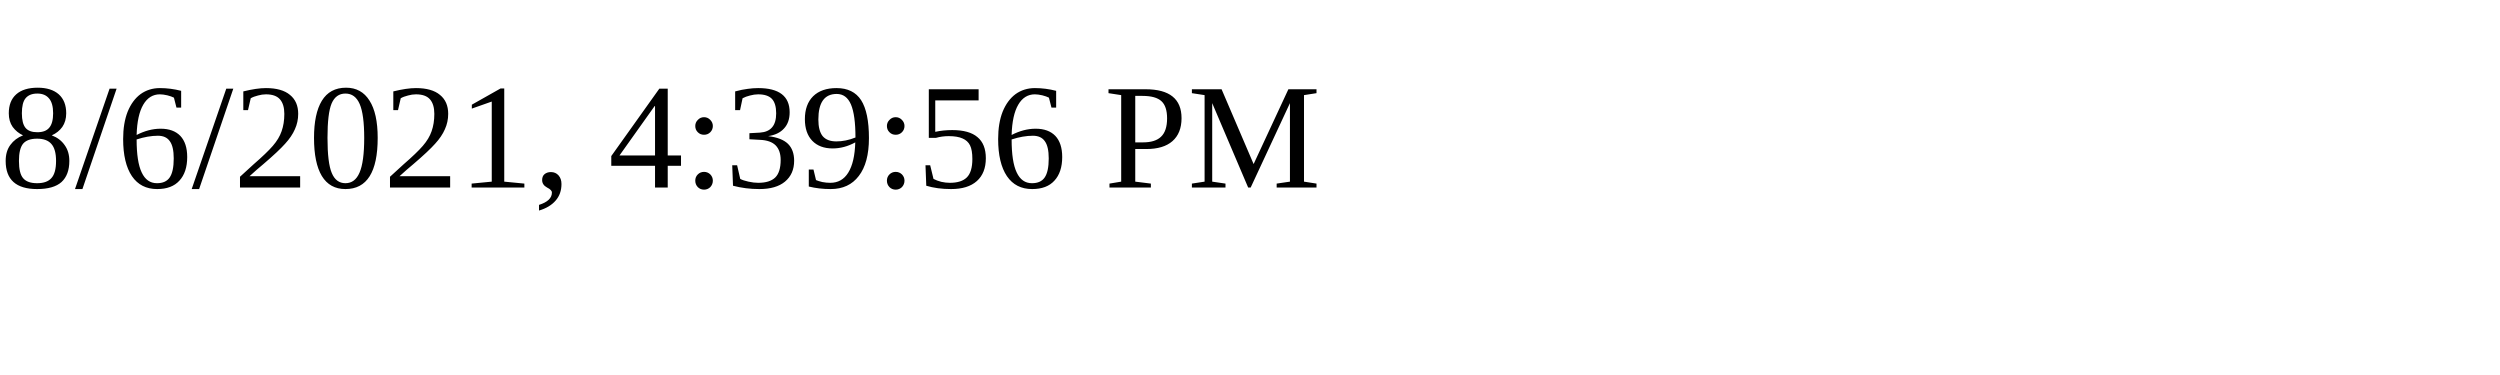
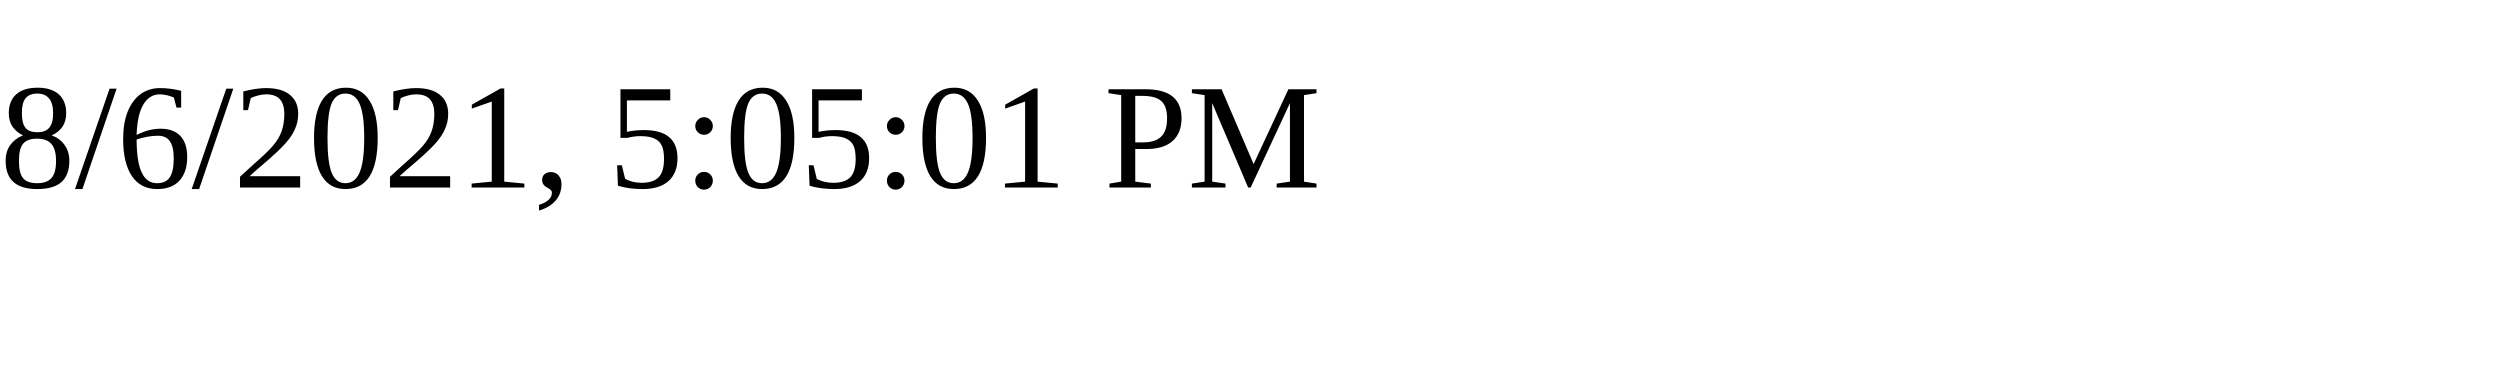
<svg xmlns="http://www.w3.org/2000/svg" height="30" width="200">
-   <text x="0" y="15">8/6/2021, 4:39:56 PM</text>
+   <text x="0" y="15">8/6/2021, 5:05:01 PM</text>
</svg>
